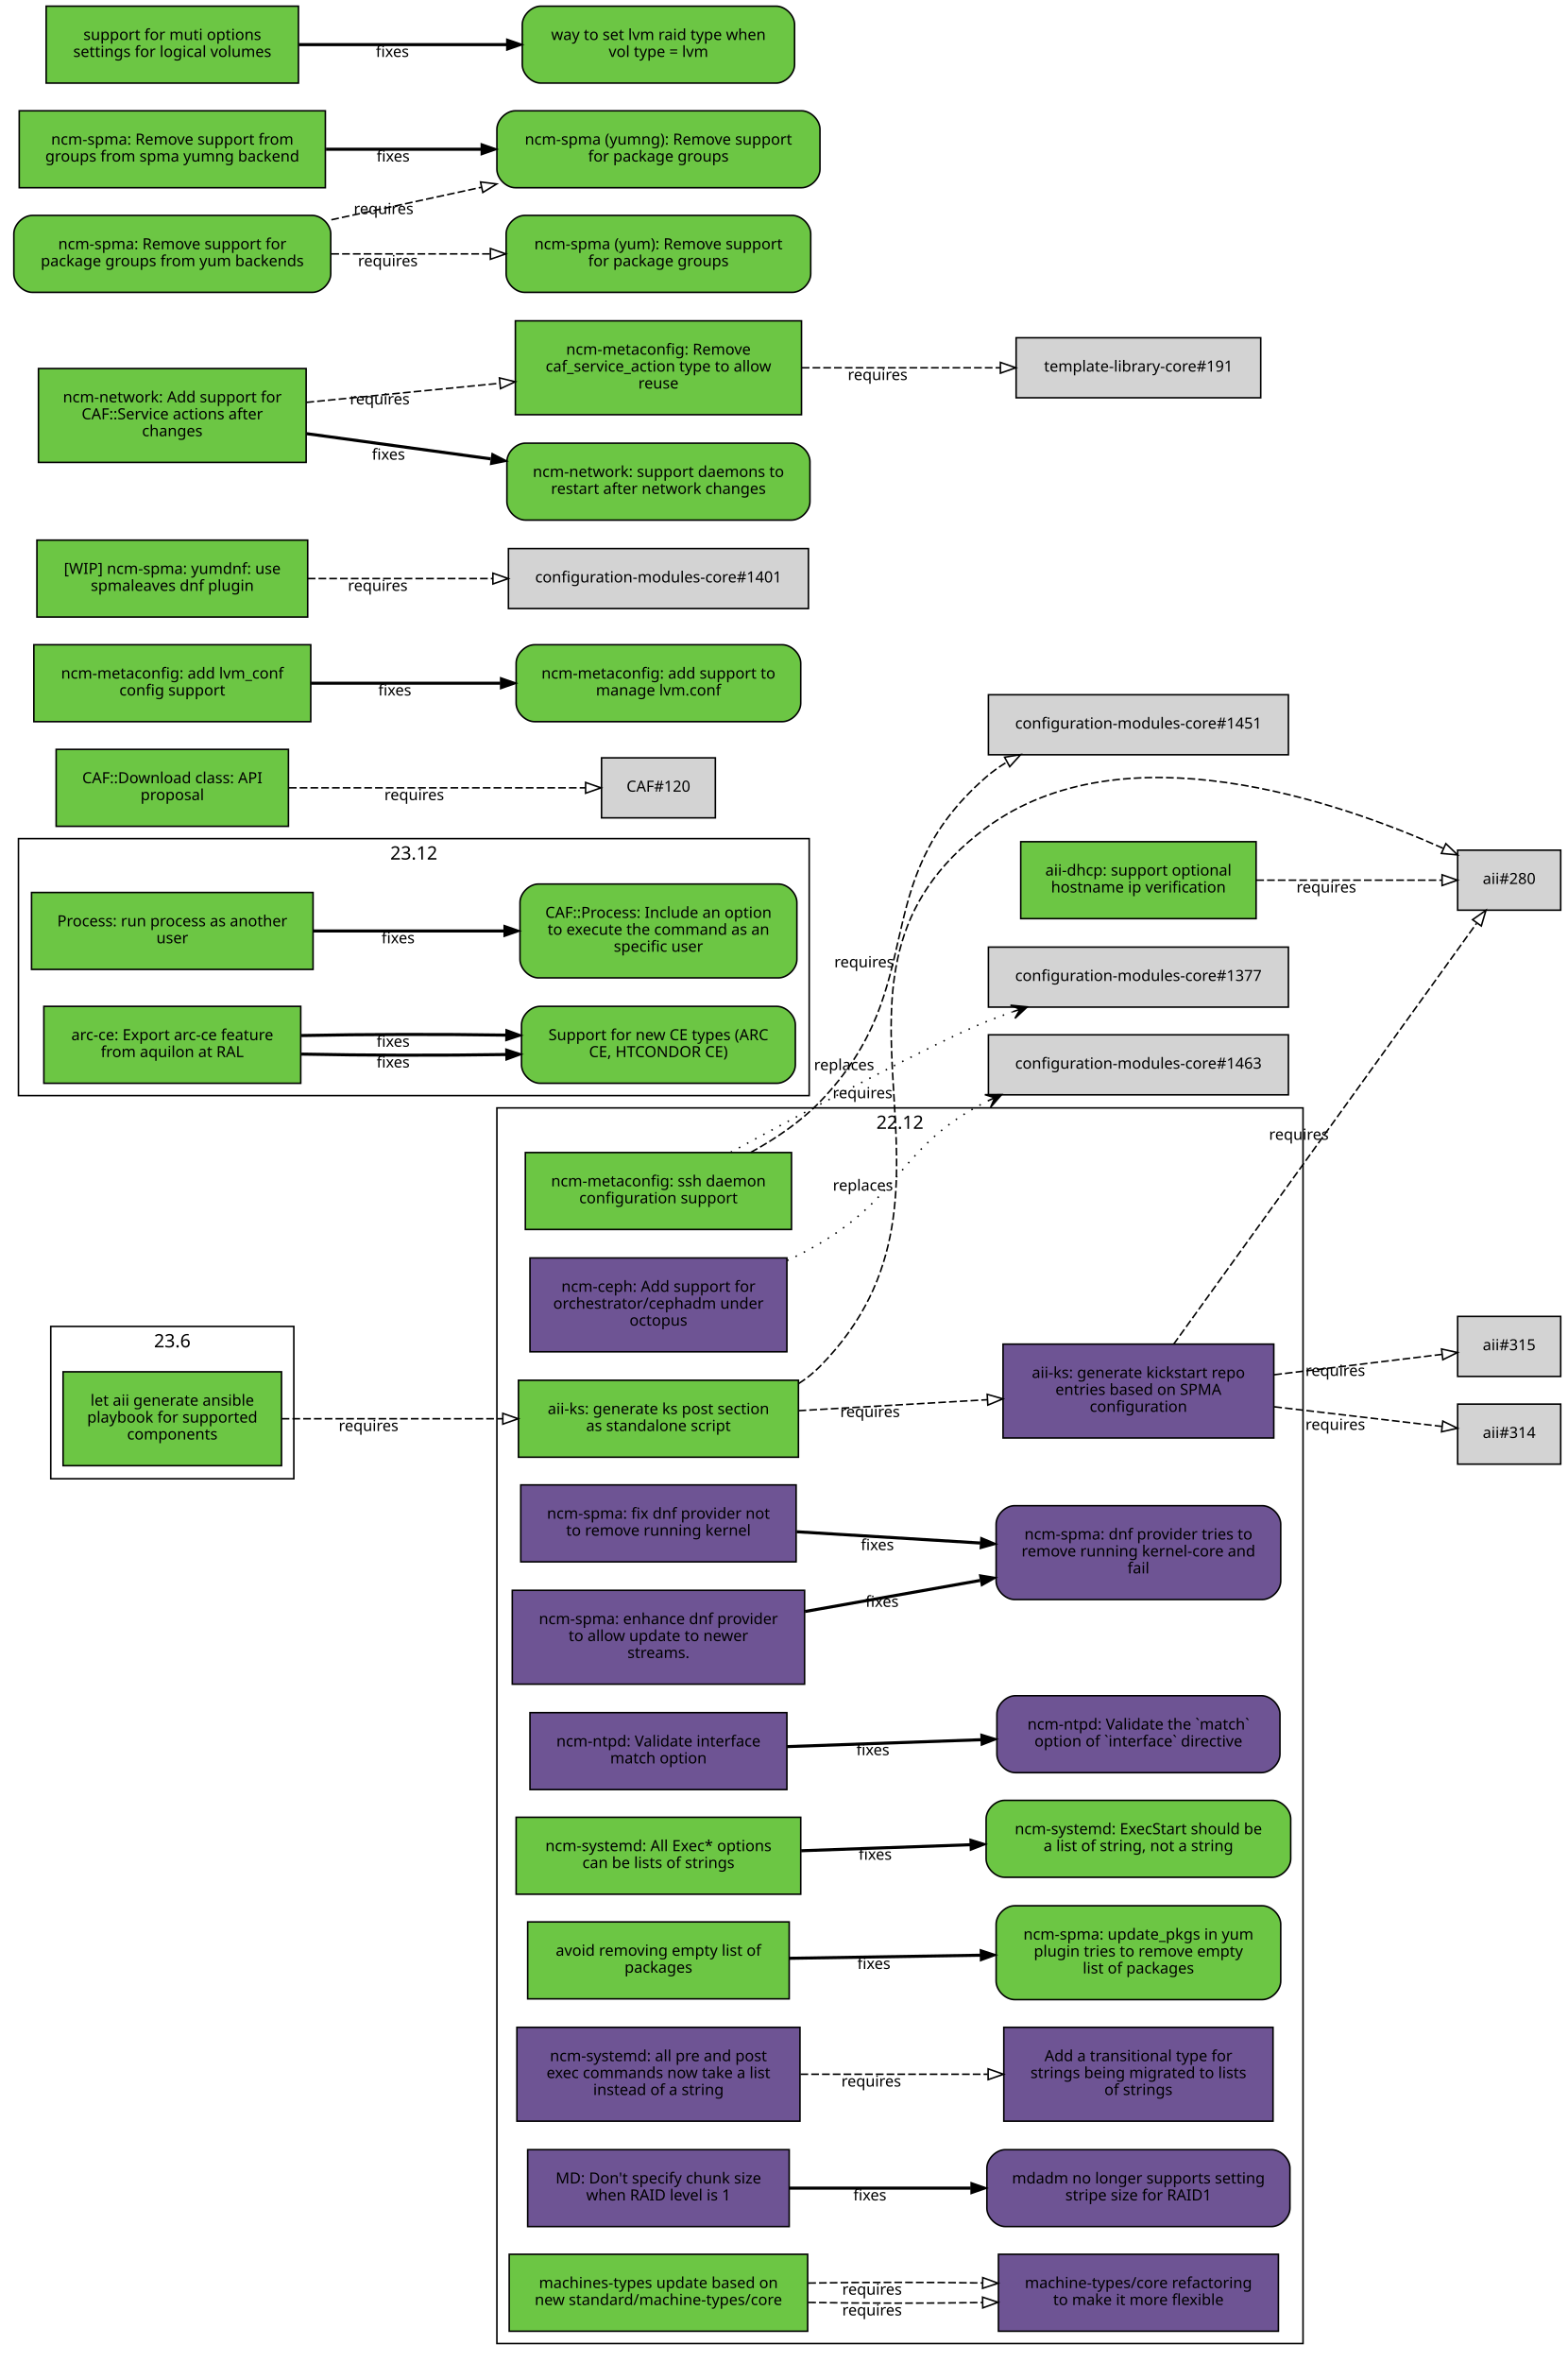
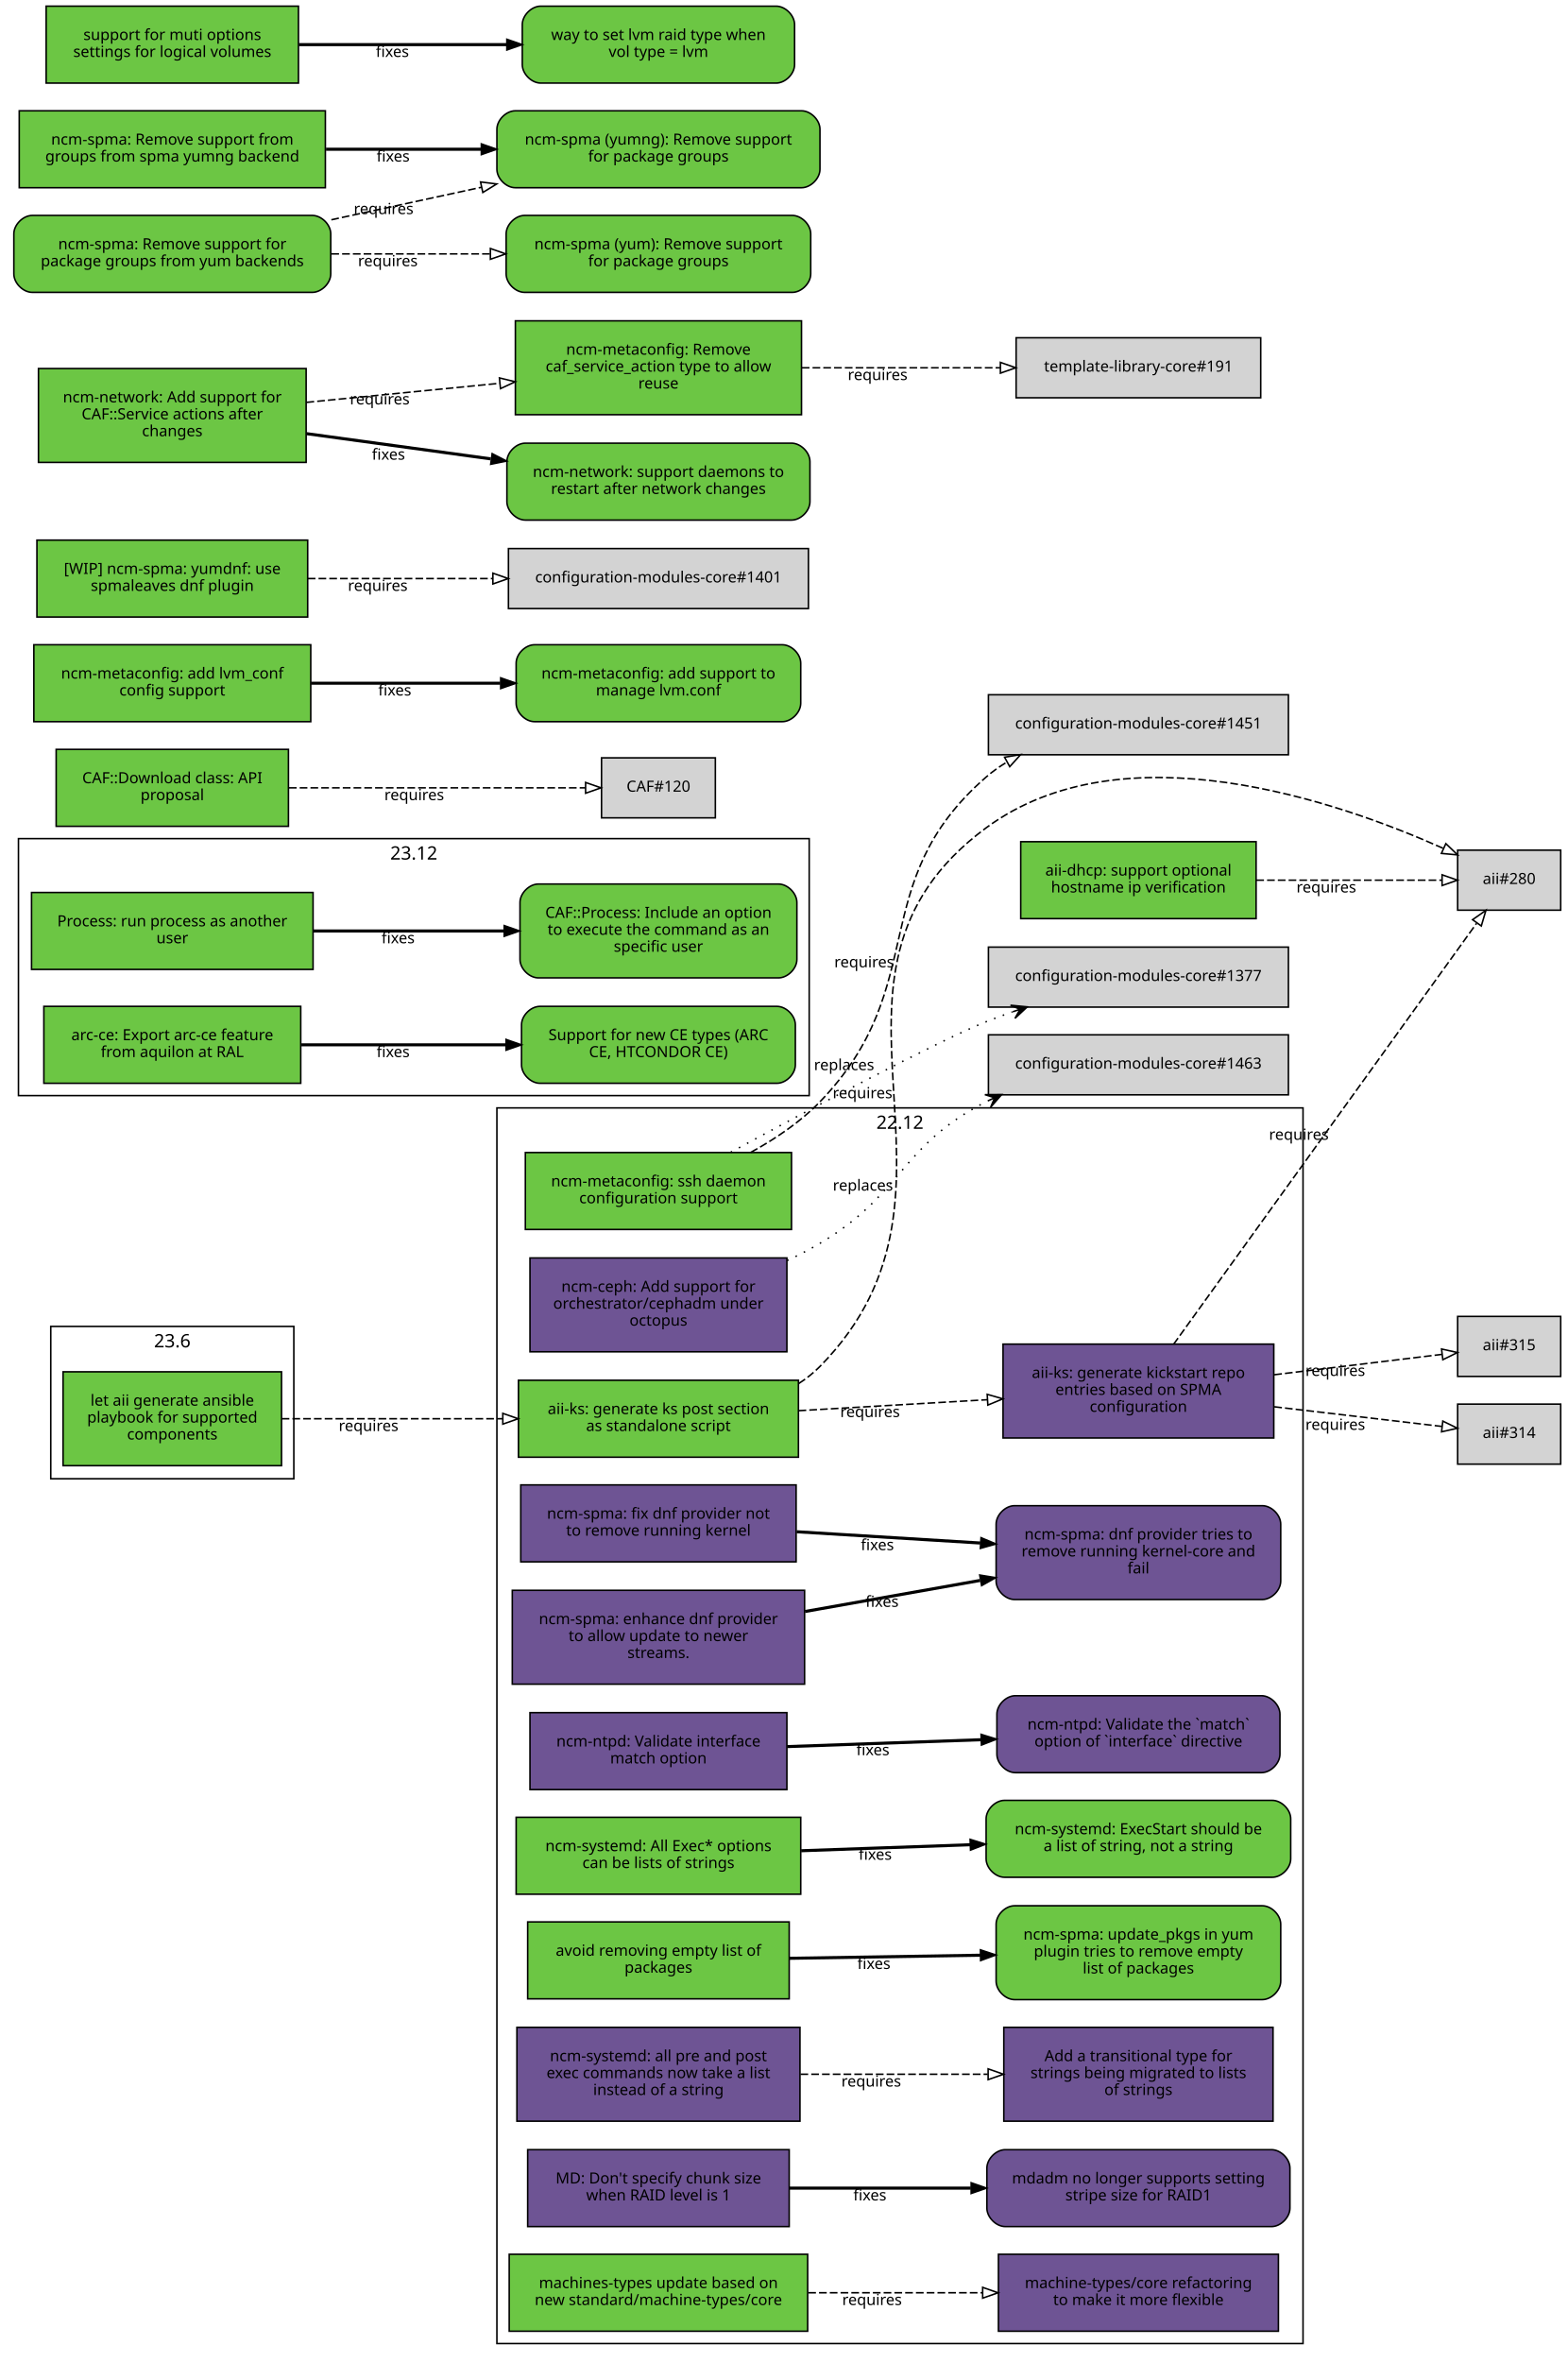
<svg xmlns="http://www.w3.org/2000/svg" xmlns:xlink="http://www.w3.org/1999/xlink" width="1019pt" height="1535pt" viewBox="0.00 0.00 1019.00 1535.00">
  <g id="graph0" class="graph" transform="scale(1 1) rotate(0) translate(4 1531)">
    <polygon fill="white" stroke="white" points="-4,5 -4,-1531 1016,-1531 1016,5 -4,5" />
    <g id="clust3" class="cluster">
      <polygon fill="none" stroke="black" points="8,-819 8,-986 522,-986 522,-819 8,-819" />
      <text text-anchor="middle" x="265" y="-972.4" font-family="Sans" font-size="12.00">23.12</text>
    </g>
    <g id="clust2" class="cluster">
      <polygon fill="none" stroke="black" points="319,-8 319,-811 843,-811 843,-8 319,-8" />
      <text text-anchor="middle" x="581" y="-797.4" font-family="Sans" font-size="12.00">22.12</text>
    </g>
    <g id="clust1" class="cluster">
      <polygon fill="none" stroke="black" points="29,-570 29,-669 187,-669 187,-570 29,-570" />
      <text text-anchor="middle" x="108" y="-655.4" font-family="Sans" font-size="12.00">23.6</text>
    </g>
    <g id="node1" class="node">
      <g id="a_node1">
        <a xlink:href="https://github.com/quattor/aii/pull/331" xlink:title="aii#331 (pull-request)" target="_parent">
          <polygon fill="#6cc644" stroke="black" points="179,-639.5 37,-639.5 37,-578.5 179,-578.5 179,-639.5" />
          <text text-anchor="middle" x="108" y="-617.5" font-family="Sans" font-size="10.00">let aii generate ansible</text>
          <text text-anchor="middle" x="108" y="-606.5" font-family="Sans" font-size="10.00">playbook for supported</text>
          <text text-anchor="middle" x="108" y="-595.5" font-family="Sans" font-size="10.00">components</text>
        </a>
      </g>
    </g>
    <g id="node2" class="node">
      <g id="a_node2">
        <a xlink:href="https://github.com/quattor/aii/pull/328" xlink:title="aii#328 (pull-request)" target="_parent">
          <polygon fill="#6cc644" stroke="black" points="515,-634 333,-634 333,-584 515,-584 515,-634" />
          <text text-anchor="middle" x="424" y="-612" font-family="Sans" font-size="10.00">aii-ks: generate ks post section</text>
          <text text-anchor="middle" x="424" y="-601" font-family="Sans" font-size="10.00">as standalone script</text>
        </a>
      </g>
    </g>
    <g id="edge1" class="edge">
      <path fill="none" stroke="black" stroke-dasharray="5,2" d="M179.077,-609C221.343,-609 275.883,-609 322.668,-609" />
      <polygon fill="none" stroke="black" points="322.834,-612.5 332.834,-609 322.834,-605.5 322.834,-612.5" />
      <text text-anchor="middle" x="235.574" y="-601" font-family="Sans" font-size="10.00">requires</text>
    </g>
    <g id="node3" class="node">
      <polygon fill="lightgrey" stroke="black" points="1010.5,-978.5 943.5,-978.5 943.5,-939.5 1010.5,-939.5 1010.5,-978.5" />
      <text text-anchor="middle" x="977" y="-956.5" font-family="Sans" font-size="10.00">aii#280</text>
    </g>
    <g id="edge2" class="edge">
      <path fill="none" stroke="black" stroke-dasharray="5,2" d="M515.225,-631.895C520.217,-635.121 524.871,-638.801 529,-643 643.149,-759.067 506.012,-896.337 637,-993 725.752,-1058.49 865.083,-1010.53 934.212,-979.651" />
      <polygon fill="none" stroke="black" points="935.842,-982.754 943.489,-975.42 932.938,-976.385 935.842,-982.754" />
      <text text-anchor="middle" x="556.685" y="-817.282" font-family="Sans" font-size="10.00">requires</text>
    </g>
    <g id="node4" class="node">
      <g id="a_node4">
        <a xlink:href="https://github.com/quattor/aii/pull/316" xlink:title="aii#316 (pull-request)" target="_parent">
          <polygon fill="#6e5494" stroke="black" points="824,-657.5 648,-657.5 648,-596.5 824,-596.5 824,-657.5" />
          <text text-anchor="middle" x="736" y="-635.5" font-family="Sans" font-size="10.00">aii-ks: generate kickstart repo</text>
          <text text-anchor="middle" x="736" y="-624.5" font-family="Sans" font-size="10.00">entries based on SPMA</text>
          <text text-anchor="middle" x="736" y="-613.5" font-family="Sans" font-size="10.00">configuration</text>
        </a>
      </g>
    </g>
    <g id="edge3" class="edge">
      <path fill="none" stroke="black" stroke-dasharray="5,2" d="M515.081,-614.231C553.563,-616.465 598.56,-619.078 637.792,-621.356" />
      <polygon fill="none" stroke="black" points="637.712,-624.857 647.899,-621.942 638.118,-617.869 637.712,-624.857" />
      <text text-anchor="middle" x="561.561" y="-610.091" font-family="Sans" font-size="10.00">requires</text>
    </g>
    <g id="edge4" class="edge">
      <path fill="none" stroke="black" stroke-dasharray="5,2" d="M758.843,-657.343C804.863,-721.27 911.21,-868.999 955.775,-930.905" />
      <polygon fill="none" stroke="black" points="953.205,-933.325 961.888,-939.396 958.886,-929.236 953.205,-933.325" />
      <text text-anchor="middle" x="840.298" y="-790.275" font-family="Sans" font-size="10.00">requires</text>
    </g>
    <g id="node5" class="node">
      <polygon fill="lightgrey" stroke="black" points="1010.5,-618.5 943.5,-618.5 943.5,-579.5 1010.5,-579.5 1010.5,-618.5" />
      <text text-anchor="middle" x="977" y="-596.5" font-family="Sans" font-size="10.00">aii#314</text>
    </g>
    <g id="edge5" class="edge">
      <path fill="none" stroke="black" stroke-dasharray="5,2" d="M824.299,-616.773C861.396,-612.426 902.967,-607.556 933.198,-604.015" />
      <polygon fill="none" stroke="black" points="933.867,-607.46 943.392,-602.82 933.052,-600.508 933.867,-607.46" />
      <text text-anchor="middle" x="863.962" y="-601.783" font-family="Sans" font-size="10.00">requires</text>
    </g>
    <g id="node6" class="node">
      <polygon fill="lightgrey" stroke="black" points="1010.5,-675.5 943.5,-675.5 943.5,-636.5 1010.5,-636.5 1010.5,-675.5" />
      <text text-anchor="middle" x="977" y="-653.5" font-family="Sans" font-size="10.00">aii#315</text>
    </g>
    <g id="edge6" class="edge">
      <path fill="none" stroke="black" stroke-dasharray="5,2" d="M824.299,-637.593C861.396,-642.094 902.967,-647.138 933.198,-650.806" />
      <polygon fill="none" stroke="black" points="933.043,-654.313 943.392,-652.043 933.886,-647.364 933.043,-654.313" />
      <text text-anchor="middle" x="863.962" y="-636.832" font-family="Sans" font-size="10.00">requires</text>
    </g>
    <g id="node7" class="node">
      <g id="a_node7">
        <a xlink:href="https://github.com/quattor/aii/pull/299" xlink:title="aii#299 (pull-request)" target="_parent">
          <polygon fill="#6cc644" stroke="black" points="812.5,-984 659.5,-984 659.5,-934 812.5,-934 812.5,-984" />
          <text text-anchor="middle" x="736" y="-962" font-family="Sans" font-size="10.00">aii-dhcp: support optional</text>
          <text text-anchor="middle" x="736" y="-951" font-family="Sans" font-size="10.00">hostname ip verification</text>
        </a>
      </g>
    </g>
    <g id="edge7" class="edge">
      <path fill="none" stroke="black" stroke-dasharray="5,2" d="M812.621,-959C852.356,-959 899.608,-959 933.049,-959" />
      <polygon fill="none" stroke="black" points="933.394,-962.5 943.394,-959 933.394,-955.5 933.394,-962.5" />
      <text text-anchor="middle" x="858.138" y="-951" font-family="Sans" font-size="10.00">requires</text>
    </g>
    <g id="node8" class="node">
      <g id="a_node8">
        <a xlink:href="https://github.com/quattor/CAF/pull/257" xlink:title="CAF#257 (pull-request)" target="_parent">
          <polygon fill="#6cc644" stroke="black" points="199.5,-951 16.5,-951 16.5,-901 199.5,-901 199.5,-951" />
          <text text-anchor="middle" x="108" y="-929" font-family="Sans" font-size="10.00">Process: run process as another</text>
          <text text-anchor="middle" x="108" y="-918" font-family="Sans" font-size="10.00">user</text>
        </a>
      </g>
    </g>
    <g id="node9" class="node">
      <g id="a_node9">
        <a xlink:href="https://github.com/quattor/CAF/issues/253" xlink:title="CAF#253 (issue)" target="_parent">
          <path fill="#6cc644" stroke="black" d="M502,-956.5C502,-956.5 346,-956.5 346,-956.5 340,-956.5 334,-950.5 334,-944.5 334,-944.5 334,-907.5 334,-907.5 334,-901.5 340,-895.5 346,-895.5 346,-895.5 502,-895.5 502,-895.5 508,-895.5 514,-901.5 514,-907.5 514,-907.5 514,-944.5 514,-944.5 514,-950.5 508,-956.5 502,-956.5" />
          <text text-anchor="middle" x="424" y="-934.5" font-family="Sans" font-size="10.00">CAF::Process: Include an option</text>
          <text text-anchor="middle" x="424" y="-923.5" font-family="Sans" font-size="10.00">to execute the command as an</text>
          <text text-anchor="middle" x="424" y="-912.5" font-family="Sans" font-size="10.00">specific user</text>
        </a>
      </g>
    </g>
    <g id="edge8" class="edge">
      <path fill="none" stroke="black" stroke-width="2" d="M199.822,-926C238.561,-926 283.88,-926 323.522,-926" />
      <polygon fill="black" stroke="black" points="323.737,-929.5 333.737,-926 323.737,-922.5 323.737,-929.5" />
      <text text-anchor="middle" x="254.782" y="-918" font-family="Sans" font-size="10.00">fixes</text>
    </g>
    <g id="node10" class="node">
      <g id="a_node10">
        <a xlink:href="https://github.com/quattor/CAF/pull/110" xlink:title="CAF#110 (pull-request)" target="_parent">
          <polygon fill="#6cc644" stroke="black" points="183.5,-1044 32.5,-1044 32.5,-994 183.5,-994 183.5,-1044" />
          <text text-anchor="middle" x="108" y="-1022" font-family="Sans" font-size="10.00">CAF::Download class: API</text>
          <text text-anchor="middle" x="108" y="-1011" font-family="Sans" font-size="10.00">proposal</text>
        </a>
      </g>
    </g>
    <g id="node11" class="node">
      <polygon fill="lightgrey" stroke="black" points="461,-1038.5 387,-1038.5 387,-999.5 461,-999.5 461,-1038.5" />
      <text text-anchor="middle" x="424" y="-1016.5" font-family="Sans" font-size="10.00">CAF#120</text>
    </g>
    <g id="edge9" class="edge">
      <path fill="none" stroke="black" stroke-dasharray="5,2" d="M183.812,-1019C243.718,-1019 325.856,-1019 376.623,-1019" />
      <polygon fill="none" stroke="black" points="376.651,-1022.5 386.651,-1019 376.651,-1015.5 376.651,-1022.5" />
      <text text-anchor="middle" x="265.255" y="-1011" font-family="Sans" font-size="10.00">requires</text>
    </g>
    <g id="node12" class="node">
      <g id="a_node12">
        <a xlink:href="https://github.com/quattor/configuration-modules-core/pull/1576" xlink:title="configuration-modules-core#1576 (pull-request)" target="_parent">
          <polygon fill="#6e5494" stroke="black" points="519,-497.5 329,-497.5 329,-436.5 519,-436.5 519,-497.5" />
          <text text-anchor="middle" x="424" y="-475.5" font-family="Sans" font-size="10.00">ncm-spma: enhance dnf provider</text>
          <text text-anchor="middle" x="424" y="-464.5" font-family="Sans" font-size="10.00">to allow update to newer</text>
          <text text-anchor="middle" x="424" y="-453.5" font-family="Sans" font-size="10.00">streams.</text>
        </a>
      </g>
    </g>
    <g id="node13" class="node">
      <g id="a_node13">
        <a xlink:href="https://github.com/quattor/configuration-modules-core/issues/1565" xlink:title="configuration-modules-core#1565 (issue)" target="_parent">
          <path fill="#6e5494" stroke="black" d="M816.5,-552.5C816.5,-552.5 655.5,-552.5 655.5,-552.5 649.5,-552.5 643.5,-546.5 643.5,-540.5 643.5,-540.5 643.5,-503.5 643.5,-503.5 643.5,-497.5 649.5,-491.5 655.5,-491.5 655.5,-491.5 816.5,-491.5 816.5,-491.5 822.5,-491.5 828.5,-497.5 828.5,-503.5 828.5,-503.5 828.5,-540.5 828.5,-540.5 828.5,-546.5 822.5,-552.5 816.5,-552.5" />
          <text text-anchor="middle" x="736" y="-530.5" font-family="Sans" font-size="10.00">ncm-spma: dnf provider tries to</text>
          <text text-anchor="middle" x="736" y="-519.5" font-family="Sans" font-size="10.00">remove running kernel-core and</text>
          <text text-anchor="middle" x="736" y="-508.5" font-family="Sans" font-size="10.00">fail</text>
        </a>
      </g>
    </g>
    <g id="edge10" class="edge">
      <path fill="none" stroke="black" stroke-width="2" d="M519.273,-483.726C555.257,-490.11 596.428,-497.415 633.091,-503.919" />
      <polygon fill="black" stroke="black" points="632.847,-507.431 643.304,-505.731 634.07,-500.538 632.847,-507.431" />
      <text text-anchor="middle" x="569.377" y="-486.744" font-family="Sans" font-size="10.00">fixes</text>
    </g>
    <g id="node14" class="node">
      <g id="a_node14">
        <a xlink:href="https://github.com/quattor/configuration-modules-core/pull/1572" xlink:title="configuration-modules-core#1572 (pull-request)" target="_parent">
          <polygon fill="#6e5494" stroke="black" points="513.5,-566 334.5,-566 334.5,-516 513.5,-516 513.5,-566" />
          <text text-anchor="middle" x="424" y="-544" font-family="Sans" font-size="10.00">ncm-spma: fix dnf provider not</text>
          <text text-anchor="middle" x="424" y="-533" font-family="Sans" font-size="10.00">to remove running kernel</text>
        </a>
      </g>
    </g>
    <g id="edge11" class="edge">
      <path fill="none" stroke="black" stroke-width="2" d="M513.834,-535.555C551.116,-533.27 594.685,-530.6 633.249,-528.236" />
      <polygon fill="black" stroke="black" points="633.692,-531.716 643.459,-527.611 633.264,-524.729 633.692,-531.716" />
      <text text-anchor="middle" x="566.316" y="-523.603" font-family="Sans" font-size="10.00">fixes</text>
    </g>
    <g id="node15" class="node">
      <g id="a_node15">
        <a xlink:href="https://github.com/quattor/configuration-modules-core/pull/1570" xlink:title="configuration-modules-core#1570 (pull-request)" target="_parent">
          <polygon fill="#6e5494" stroke="black" points="507.5,-418 340.5,-418 340.5,-368 507.5,-368 507.5,-418" />
          <text text-anchor="middle" x="424" y="-396" font-family="Sans" font-size="10.00">ncm-ntpd: Validate interface</text>
          <text text-anchor="middle" x="424" y="-385" font-family="Sans" font-size="10.00">match option</text>
        </a>
      </g>
    </g>
    <g id="node16" class="node">
      <g id="a_node16">
        <a xlink:href="https://github.com/quattor/configuration-modules-core/issues/1481" xlink:title="configuration-modules-core#1481 (issue)" target="_parent">
          <path fill="#6e5494" stroke="black" d="M816,-429C816,-429 656,-429 656,-429 650,-429 644,-423 644,-417 644,-417 644,-391 644,-391 644,-385 650,-379 656,-379 656,-379 816,-379 816,-379 822,-379 828,-385 828,-391 828,-391 828,-417 828,-417 828,-423 822,-429 816,-429" />
          <text text-anchor="middle" x="736" y="-407" font-family="Sans" font-size="10.00">ncm-ntpd: Validate the `match`</text>
          <text text-anchor="middle" x="736" y="-396" font-family="Sans" font-size="10.00">option of `interface` directive</text>
        </a>
      </g>
    </g>
    <g id="edge12" class="edge">
      <path fill="none" stroke="black" stroke-width="2" d="M507.667,-395.933C546.359,-397.306 592.802,-398.954 633.596,-400.402" />
      <polygon fill="black" stroke="black" points="633.72,-403.908 643.838,-400.765 633.968,-396.913 633.72,-403.908" />
      <text text-anchor="middle" x="563.403" y="-390.337" font-family="Sans" font-size="10.00">fixes</text>
    </g>
    <g id="node17" class="node">
      <g id="a_node17">
        <a xlink:href="https://github.com/quattor/configuration-modules-core/pull/1567" xlink:title="configuration-modules-core#1567 (pull-request)" target="_parent">
          <polygon fill="#6cc644" stroke="black" points="516.5,-350 331.5,-350 331.5,-300 516.5,-300 516.5,-350" />
          <text text-anchor="middle" x="424" y="-328" font-family="Sans" font-size="10.00">ncm-systemd: All Exec* options</text>
          <text text-anchor="middle" x="424" y="-317" font-family="Sans" font-size="10.00">can be lists of strings</text>
        </a>
      </g>
    </g>
    <g id="node18" class="node">
      <g id="a_node18">
        <a xlink:href="https://github.com/quattor/configuration-modules-core/issues/1262" xlink:title="configuration-modules-core#1262 (issue)" target="_parent">
          <path fill="#6cc644" stroke="black" d="M823,-361C823,-361 649,-361 649,-361 643,-361 637,-355 637,-349 637,-349 637,-323 637,-323 637,-317 643,-311 649,-311 649,-311 823,-311 823,-311 829,-311 835,-317 835,-323 835,-323 835,-349 835,-349 835,-355 829,-361 823,-361" />
          <text text-anchor="middle" x="736" y="-339" font-family="Sans" font-size="10.00">ncm-systemd: ExecStart should be</text>
          <text text-anchor="middle" x="736" y="-328" font-family="Sans" font-size="10.00">a list of string, not a string</text>
        </a>
      </g>
    </g>
    <g id="edge13" class="edge">
      <path fill="none" stroke="black" stroke-width="2" d="M516.752,-328.256C551.268,-329.48 590.834,-330.884 626.716,-332.158" />
      <polygon fill="black" stroke="black" points="626.614,-335.656 636.732,-332.513 626.862,-328.661 626.614,-335.656" />
      <text text-anchor="middle" x="564.921" y="-322.391" font-family="Sans" font-size="10.00">fixes</text>
    </g>
    <g id="node19" class="node">
      <g id="a_node19">
        <a xlink:href="https://github.com/quattor/configuration-modules-core/pull/1554" xlink:title="configuration-modules-core#1554 (pull-request)" target="_parent">
          <polygon fill="#6cc644" stroke="black" points="509,-282 339,-282 339,-232 509,-232 509,-282" />
          <text text-anchor="middle" x="424" y="-260" font-family="Sans" font-size="10.00">avoid removing empty list of</text>
          <text text-anchor="middle" x="424" y="-249" font-family="Sans" font-size="10.00">packages</text>
        </a>
      </g>
    </g>
    <g id="node20" class="node">
      <g id="a_node20">
        <a xlink:href="https://github.com/quattor/configuration-modules-core/issues/1553" xlink:title="configuration-modules-core#1553 (issue)" target="_parent">
          <path fill="#6cc644" stroke="black" d="M816.5,-292.5C816.5,-292.5 655.5,-292.5 655.5,-292.5 649.5,-292.5 643.5,-286.5 643.5,-280.5 643.5,-280.5 643.5,-243.5 643.5,-243.5 643.5,-237.5 649.5,-231.5 655.5,-231.5 655.5,-231.5 816.5,-231.5 816.5,-231.5 822.5,-231.5 828.5,-237.5 828.5,-243.5 828.5,-243.5 828.5,-280.5 828.5,-280.5 828.5,-286.5 822.5,-292.5 816.5,-292.5" />
          <text text-anchor="middle" x="736" y="-270.5" font-family="Sans" font-size="10.00">ncm-spma: update_pkgs in yum</text>
          <text text-anchor="middle" x="736" y="-259.5" font-family="Sans" font-size="10.00">plugin tries to remove empty</text>
          <text text-anchor="middle" x="736" y="-248.5" font-family="Sans" font-size="10.00">list of packages</text>
        </a>
      </g>
    </g>
    <g id="edge14" class="edge">
      <path fill="none" stroke="black" stroke-width="2" d="M509.299,-258.36C547.563,-258.977 593.142,-259.712 633.29,-260.36" />
      <polygon fill="black" stroke="black" points="633.317,-263.86 643.372,-260.522 633.43,-256.861 633.317,-263.86" />
      <text text-anchor="middle" x="564.057" y="-251.436" font-family="Sans" font-size="10.00">fixes</text>
    </g>
    <g id="node21" class="node">
      <g id="a_node21">
        <a xlink:href="https://github.com/quattor/configuration-modules-core/pull/1490" xlink:title="configuration-modules-core#1490 (pull-request)" target="_parent">
          <polygon fill="#6e5494" stroke="black" points="507.5,-713.5 340.5,-713.5 340.5,-652.5 507.5,-652.5 507.5,-713.5" />
          <text text-anchor="middle" x="424" y="-691.5" font-family="Sans" font-size="10.00">ncm-ceph: Add support for</text>
          <text text-anchor="middle" x="424" y="-680.5" font-family="Sans" font-size="10.00">orchestrator/cephadm under</text>
          <text text-anchor="middle" x="424" y="-669.5" font-family="Sans" font-size="10.00">octopus</text>
        </a>
      </g>
    </g>
    <g id="node22" class="node">
      <polygon fill="lightgrey" stroke="black" points="833.5,-858.5 638.5,-858.5 638.5,-819.5 833.5,-819.5 833.5,-858.5" />
      <text text-anchor="middle" x="736" y="-836.5" font-family="Sans" font-size="10.00">configuration-modules-core#1463</text>
    </g>
    <g id="edge15" class="edge">
      <path fill="none" stroke="black" stroke-dasharray="1,5" d="M507.698,-711.802C515.059,-715.258 522.266,-718.996 529,-723 583.2,-755.222 580.865,-786.282 637,-815 637.307,-815.157 637.615,-815.313 637.924,-815.468" />
      <polygon fill="black" stroke="black" points="647.149,-819.693 636.183,-819.62 642.603,-817.611 638.057,-815.529 638.057,-815.529 638.057,-815.529 642.603,-817.611 639.931,-811.438 647.149,-819.693 647.149,-819.693" />
      <text text-anchor="middle" x="556.93" y="-757.251" font-family="Sans" font-size="10.00">replaces</text>
    </g>
    <g id="node23" class="node">
      <g id="a_node23">
        <a xlink:href="https://github.com/quattor/configuration-modules-core/pull/1464" xlink:title="configuration-modules-core#1464 (pull-request)" target="_parent">
          <polygon fill="#6e5494" stroke="black" points="516,-213.5 332,-213.5 332,-152.5 516,-152.5 516,-213.5" />
          <text text-anchor="middle" x="424" y="-191.5" font-family="Sans" font-size="10.00">ncm-systemd: all pre and post</text>
          <text text-anchor="middle" x="424" y="-180.5" font-family="Sans" font-size="10.00">exec commands now take a list</text>
          <text text-anchor="middle" x="424" y="-169.5" font-family="Sans" font-size="10.00">instead of a string</text>
        </a>
      </g>
    </g>
    <g id="node24" class="node">
      <g id="a_node24">
        <a xlink:href="https://github.com/quattor/template-library-core/pull/212" xlink:title="template-library-core#212 (pull-request)" target="_parent">
          <polygon fill="#6e5494" stroke="black" points="823.5,-213.5 648.5,-213.5 648.5,-152.5 823.5,-152.5 823.5,-213.5" />
          <text text-anchor="middle" x="736" y="-191.5" font-family="Sans" font-size="10.00">Add a transitional type for</text>
          <text text-anchor="middle" x="736" y="-180.5" font-family="Sans" font-size="10.00">strings being migrated to lists</text>
          <text text-anchor="middle" x="736" y="-169.5" font-family="Sans" font-size="10.00">of strings</text>
        </a>
      </g>
    </g>
    <g id="edge16" class="edge">
      <path fill="none" stroke="black" stroke-dasharray="5,2" d="M516.334,-183C554.615,-183 599.168,-183 638.032,-183" />
      <polygon fill="none" stroke="black" points="638.306,-186.5 648.306,-183 638.306,-179.5 638.306,-186.5" />
      <text text-anchor="middle" x="562.323" y="-175" font-family="Sans" font-size="10.00">requires</text>
    </g>
    <g id="node25" class="node">
      <g id="a_node25">
        <a xlink:href="https://github.com/quattor/configuration-modules-core/pull/1452" xlink:title="configuration-modules-core#1452 (pull-request)" target="_parent">
          <polygon fill="#6cc644" stroke="black" points="510.5,-782 337.5,-782 337.5,-732 510.5,-732 510.5,-782" />
          <text text-anchor="middle" x="424" y="-760" font-family="Sans" font-size="10.00">ncm-metaconfig: ssh daemon</text>
          <text text-anchor="middle" x="424" y="-749" font-family="Sans" font-size="10.00">configuration support</text>
        </a>
      </g>
    </g>
    <g id="node26" class="node">
      <polygon fill="lightgrey" stroke="black" points="833.5,-915.5 638.5,-915.5 638.5,-876.5 833.5,-876.5 833.5,-915.5" />
      <text text-anchor="middle" x="736" y="-893.5" font-family="Sans" font-size="10.00">configuration-modules-core#1377</text>
    </g>
    <g id="edge17" class="edge">
      <path fill="none" stroke="black" stroke-dasharray="1,5" d="M471.014,-782.19C523.006,-810.416 604.599,-853.939 637,-867 642.482,-869.21 648.197,-871.336 653.991,-873.362" />
      <polygon fill="black" stroke="black" points="663.79,-876.675 652.875,-877.735 659.053,-875.073 654.317,-873.472 654.317,-873.472 654.317,-873.472 659.053,-875.073 655.758,-869.209 663.79,-876.675 663.79,-876.675" />
      <text text-anchor="middle" x="544.688" y="-835.525" font-family="Sans" font-size="10.00">replaces</text>
    </g>
    <g id="node27" class="node">
      <polygon fill="lightgrey" stroke="black" points="833.5,-1079.5 638.5,-1079.5 638.5,-1040.5 833.5,-1040.5 833.5,-1079.5" />
      <text text-anchor="middle" x="736" y="-1057.5" font-family="Sans" font-size="10.00">configuration-modules-core#1451</text>
    </g>
    <g id="edge18" class="edge">
      <path fill="none" stroke="black" stroke-dasharray="5,2" d="M483.989,-782.089C499.946,-790.84 516.295,-801.834 529,-815 602.153,-890.808 557.51,-956.866 637,-1026 641.161,-1029.62 645.73,-1032.86 650.548,-1035.76" />
      <polygon fill="none" stroke="black" points="649.002,-1038.9 659.457,-1040.62 652.354,-1032.76 649.002,-1038.9" />
      <text text-anchor="middle" x="557.728" y="-902.382" font-family="Sans" font-size="10.00">requires</text>
    </g>
    <g id="node28" class="node">
      <g id="a_node28">
        <a xlink:href="https://github.com/quattor/configuration-modules-core/pull/1573" xlink:title="configuration-modules-core#1573 (pull-request)" target="_parent">
          <polygon fill="#6cc644" stroke="black" points="198,-1112 18,-1112 18,-1062 198,-1062 198,-1112" />
          <text text-anchor="middle" x="108" y="-1090" font-family="Sans" font-size="10.00">ncm-metaconfig: add lvm_conf</text>
          <text text-anchor="middle" x="108" y="-1079" font-family="Sans" font-size="10.00">config support</text>
        </a>
      </g>
    </g>
    <g id="node29" class="node">
      <g id="a_node29">
        <a xlink:href="https://github.com/quattor/configuration-modules-core/issues/1566" xlink:title="configuration-modules-core#1566 (issue)" target="_parent">
          <path fill="#6cc644" stroke="black" d="M504.5,-1112C504.5,-1112 343.5,-1112 343.5,-1112 337.5,-1112 331.5,-1106 331.5,-1100 331.5,-1100 331.5,-1074 331.5,-1074 331.5,-1068 337.5,-1062 343.5,-1062 343.5,-1062 504.5,-1062 504.5,-1062 510.5,-1062 516.5,-1068 516.5,-1074 516.5,-1074 516.5,-1100 516.5,-1100 516.5,-1106 510.5,-1112 504.5,-1112" />
          <text text-anchor="middle" x="424" y="-1090" font-family="Sans" font-size="10.00">ncm-metaconfig: add support to</text>
          <text text-anchor="middle" x="424" y="-1079" font-family="Sans" font-size="10.00">manage lvm.conf</text>
        </a>
      </g>
    </g>
    <g id="edge19" class="edge">
      <path fill="none" stroke="black" stroke-width="2" d="M198.14,-1087C236.502,-1087 281.559,-1087 321.225,-1087" />
      <polygon fill="black" stroke="black" points="321.453,-1090.5 331.453,-1087 321.453,-1083.5 321.453,-1090.5" />
      <text text-anchor="middle" x="252.615" y="-1079" font-family="Sans" font-size="10.00">fixes</text>
    </g>
    <g id="node30" class="node">
      <g id="a_node30">
        <a xlink:href="https://github.com/quattor/configuration-modules-core/pull/1507" xlink:title="configuration-modules-core#1507 (pull-request)" target="_parent">
          <polygon fill="#6cc644" stroke="black" points="196,-1180 20,-1180 20,-1130 196,-1130 196,-1180" />
          <text text-anchor="middle" x="108" y="-1158" font-family="Sans" font-size="10.00">[WIP] ncm-spma: yumdnf: use</text>
          <text text-anchor="middle" x="108" y="-1147" font-family="Sans" font-size="10.00">spmaleaves dnf plugin</text>
        </a>
      </g>
    </g>
    <g id="node31" class="node">
      <polygon fill="lightgrey" stroke="black" points="521.5,-1174.5 326.5,-1174.5 326.5,-1135.5 521.5,-1135.5 521.5,-1174.5" />
      <text text-anchor="middle" x="424" y="-1152.5" font-family="Sans" font-size="10.00">configuration-modules-core#1401</text>
    </g>
    <g id="edge20" class="edge">
      <path fill="none" stroke="black" stroke-dasharray="5,2" d="M196.05,-1155C233.203,-1155 276.927,-1155 316.027,-1155" />
      <polygon fill="none" stroke="black" points="316.391,-1158.5 326.391,-1155 316.391,-1151.5 316.391,-1158.5" />
      <text text-anchor="middle" x="241.549" y="-1147" font-family="Sans" font-size="10.00">requires</text>
    </g>
    <g id="node32" class="node">
      <g id="a_node32">
        <a xlink:href="https://github.com/quattor/configuration-modules-core/pull/1336" xlink:title="configuration-modules-core#1336 (pull-request)" target="_parent">
          <polygon fill="#6cc644" stroke="black" points="195,-1291.5 21,-1291.5 21,-1230.5 195,-1230.5 195,-1291.5" />
          <text text-anchor="middle" x="108" y="-1269.5" font-family="Sans" font-size="10.00">ncm-network: Add support for</text>
          <text text-anchor="middle" x="108" y="-1258.5" font-family="Sans" font-size="10.00">CAF::Service actions after</text>
          <text text-anchor="middle" x="108" y="-1247.5" font-family="Sans" font-size="10.00">changes</text>
        </a>
      </g>
    </g>
    <g id="node33" class="node">
      <g id="a_node33">
        <a xlink:href="https://github.com/quattor/configuration-modules-core/pull/1335" xlink:title="configuration-modules-core#1335 (pull-request)" target="_parent">
          <polygon fill="#6cc644" stroke="black" points="517,-1322.5 331,-1322.5 331,-1261.5 517,-1261.5 517,-1322.5" />
          <text text-anchor="middle" x="424" y="-1300.5" font-family="Sans" font-size="10.00">ncm-metaconfig: Remove</text>
          <text text-anchor="middle" x="424" y="-1289.5" font-family="Sans" font-size="10.00">caf_service_action type to allow</text>
          <text text-anchor="middle" x="424" y="-1278.5" font-family="Sans" font-size="10.00">reuse</text>
        </a>
      </g>
    </g>
    <g id="edge21" class="edge">
      <path fill="none" stroke="black" stroke-dasharray="5,2" d="M195.217,-1269.51C234.047,-1273.35 280.184,-1277.9 320.746,-1281.9" />
      <polygon fill="none" stroke="black" points="320.636,-1285.41 330.931,-1282.91 321.323,-1278.44 320.636,-1285.41" />
      <text text-anchor="middle" x="242.868" y="-1268.19" font-family="Sans" font-size="10.00">requires</text>
    </g>
    <g id="node34" class="node">
      <g id="a_node34">
        <a xlink:href="https://github.com/quattor/configuration-modules-core/issues/1071" xlink:title="configuration-modules-core#1071 (issue)" target="_parent">
          <path fill="#6cc644" stroke="black" d="M510.5,-1243C510.5,-1243 337.5,-1243 337.5,-1243 331.5,-1243 325.5,-1237 325.5,-1231 325.5,-1231 325.5,-1205 325.5,-1205 325.5,-1199 331.5,-1193 337.5,-1193 337.5,-1193 510.5,-1193 510.5,-1193 516.5,-1193 522.5,-1199 522.5,-1205 522.5,-1205 522.5,-1231 522.5,-1231 522.5,-1237 516.5,-1243 510.5,-1243" />
          <text text-anchor="middle" x="424" y="-1221" font-family="Sans" font-size="10.00">ncm-network: support daemons to</text>
          <text text-anchor="middle" x="424" y="-1210" font-family="Sans" font-size="10.00">restart after network changes</text>
        </a>
      </g>
    </g>
    <g id="edge22" class="edge">
      <path fill="none" stroke="black" stroke-width="2" d="M195.217,-1249.19C232.216,-1244.13 275.848,-1238.15 314.972,-1232.79" />
      <polygon fill="black" stroke="black" points="315.912,-1236.2 325.344,-1231.37 314.962,-1229.26 315.912,-1236.2" />
      <text text-anchor="middle" x="248.527" y="-1232.25" font-family="Sans" font-size="10.00">fixes</text>
    </g>
    <g id="node35" class="node">
      <polygon fill="lightgrey" stroke="black" points="815.5,-1311.5 656.5,-1311.5 656.5,-1272.5 815.5,-1272.5 815.5,-1311.5" />
      <text text-anchor="middle" x="736" y="-1289.5" font-family="Sans" font-size="10.00">template-library-core#191</text>
    </g>
    <g id="edge23" class="edge">
      <path fill="none" stroke="black" stroke-dasharray="5,2" d="M517.171,-1292C557.975,-1292 605.772,-1292 646.18,-1292" />
      <polygon fill="none" stroke="black" points="646.285,-1295.5 656.285,-1292 646.285,-1288.5 646.285,-1295.5" />
      <text text-anchor="middle" x="566.484" y="-1284" font-family="Sans" font-size="10.00">requires</text>
    </g>
    <g id="node36" class="node">
      <g id="a_node36">
        <a xlink:href="https://github.com/quattor/configuration-modules-core/pull/1148" xlink:title="configuration-modules-core#1148 (pull-request)" target="_parent">
          <polygon fill="#6cc644" stroke="black" points="207.5,-1459 8.5,-1459 8.5,-1409 207.5,-1409 207.5,-1459" />
          <text text-anchor="middle" x="108" y="-1437" font-family="Sans" font-size="10.00">ncm-spma: Remove support from</text>
          <text text-anchor="middle" x="108" y="-1426" font-family="Sans" font-size="10.00">groups from spma yumng backend</text>
        </a>
      </g>
    </g>
    <g id="node37" class="node">
      <g id="a_node37">
        <a xlink:href="https://github.com/quattor/configuration-modules-core/issues/952" xlink:title="configuration-modules-core#952 (issue)" target="_parent">
          <path fill="#6cc644" stroke="black" d="M517,-1459C517,-1459 331,-1459 331,-1459 325,-1459 319,-1453 319,-1447 319,-1447 319,-1421 319,-1421 319,-1415 325,-1409 331,-1409 331,-1409 517,-1409 517,-1409 523,-1409 529,-1415 529,-1421 529,-1421 529,-1447 529,-1447 529,-1453 523,-1459 517,-1459" />
          <text text-anchor="middle" x="424" y="-1437" font-family="Sans" font-size="10.00">ncm-spma (yumng): Remove support</text>
          <text text-anchor="middle" x="424" y="-1426" font-family="Sans" font-size="10.00">for package groups</text>
        </a>
      </g>
    </g>
    <g id="edge24" class="edge">
      <path fill="none" stroke="black" stroke-width="2" d="M207.921,-1434C239.933,-1434 275.695,-1434 308.726,-1434" />
      <polygon fill="black" stroke="black" points="308.883,-1437.5 318.883,-1434 308.882,-1430.5 308.883,-1437.5" />
      <text text-anchor="middle" x="251.546" y="-1426" font-family="Sans" font-size="10.00">fixes</text>
    </g>
    <g id="node38" class="node">
      <g id="a_node38">
        <a xlink:href="https://github.com/quattor/configuration-modules-core/issues/950" xlink:title="configuration-modules-core#950 (issue)" target="_parent">
          <path fill="#6cc644" stroke="black" d="M199,-1391C199,-1391 17,-1391 17,-1391 11,-1391 5,-1385 5,-1379 5,-1379 5,-1353 5,-1353 5,-1347 11,-1341 17,-1341 17,-1341 199,-1341 199,-1341 205,-1341 211,-1347 211,-1353 211,-1353 211,-1379 211,-1379 211,-1385 205,-1391 199,-1391" />
          <text text-anchor="middle" x="108" y="-1369" font-family="Sans" font-size="10.00">ncm-spma: Remove support for</text>
          <text text-anchor="middle" x="108" y="-1358" font-family="Sans" font-size="10.00">package groups from yum backends</text>
        </a>
      </g>
    </g>
    <g id="node39" class="node">
      <g id="a_node39">
        <a xlink:href="https://github.com/quattor/configuration-modules-core/issues/951" xlink:title="configuration-modules-core#951 (issue)" target="_parent">
          <path fill="#6cc644" stroke="black" d="M511,-1391C511,-1391 337,-1391 337,-1391 331,-1391 325,-1385 325,-1379 325,-1379 325,-1353 325,-1353 325,-1347 331,-1341 337,-1341 337,-1341 511,-1341 511,-1341 517,-1341 523,-1347 523,-1353 523,-1353 523,-1379 523,-1379 523,-1385 517,-1391 511,-1391" />
          <text text-anchor="middle" x="424" y="-1369" font-family="Sans" font-size="10.00">ncm-spma (yum): Remove support</text>
          <text text-anchor="middle" x="424" y="-1358" font-family="Sans" font-size="10.00">for package groups</text>
        </a>
      </g>
    </g>
    <g id="edge25" class="edge">
      <path fill="none" stroke="black" stroke-dasharray="5,2" d="M211.381,-1366C244.386,-1366 281.071,-1366 314.502,-1366" />
      <polygon fill="none" stroke="black" points="314.765,-1369.5 324.765,-1366 314.765,-1362.5 314.765,-1369.5" />
      <text text-anchor="middle" x="248.107" y="-1358" font-family="Sans" font-size="10.00">requires</text>
    </g>
    <g id="edge26" class="edge">
      <path fill="none" stroke="black" stroke-dasharray="5,2" d="M211.381,-1388.17C242.602,-1394.93 277.116,-1402.41 309.053,-1409.32" />
      <polygon fill="none" stroke="black" points="308.361,-1412.75 318.876,-1411.45 309.843,-1405.91 308.361,-1412.75" />
      <text text-anchor="middle" x="245.372" y="-1391.86" font-family="Sans" font-size="10.00">requires</text>
    </g>
    <g id="node40" class="node">
      <g id="a_node40">
        <a xlink:href="https://github.com/quattor/ncm-lib-blockdevices/pull/97" xlink:title="ncm-lib-blockdevices#97 (pull-request)" target="_parent">
          <polygon fill="#6e5494" stroke="black" points="509,-134 339,-134 339,-84 509,-84 509,-134" />
          <text text-anchor="middle" x="424" y="-112" font-family="Sans" font-size="10.00">MD: Don't specify chunk size</text>
          <text text-anchor="middle" x="424" y="-101" font-family="Sans" font-size="10.00">when RAID level is 1</text>
        </a>
      </g>
    </g>
    <g id="node41" class="node">
      <g id="a_node41">
        <a xlink:href="https://github.com/quattor/ncm-lib-blockdevices/issues/96" xlink:title="ncm-lib-blockdevices#96 (issue)" target="_parent">
          <path fill="#6e5494" stroke="black" d="M822.5,-134C822.5,-134 649.5,-134 649.5,-134 643.5,-134 637.5,-128 637.5,-122 637.5,-122 637.5,-96 637.5,-96 637.5,-90 643.5,-84 649.5,-84 649.5,-84 822.5,-84 822.5,-84 828.5,-84 834.5,-90 834.5,-96 834.5,-96 834.5,-122 834.5,-122 834.5,-128 828.5,-134 822.5,-134" />
          <text text-anchor="middle" x="736" y="-112" font-family="Sans" font-size="10.00">mdadm no longer supports setting</text>
          <text text-anchor="middle" x="736" y="-101" font-family="Sans" font-size="10.00">stripe size for RAID1</text>
        </a>
      </g>
    </g>
    <g id="edge27" class="edge">
      <path fill="none" stroke="black" stroke-width="2" d="M509.299,-109C545.59,-109 588.462,-109 627.039,-109" />
      <polygon fill="black" stroke="black" points="627.27,-112.5 637.27,-109 627.27,-105.5 627.27,-112.5" />
      <text text-anchor="middle" x="561.436" y="-101" font-family="Sans" font-size="10.00">fixes</text>
    </g>
    <g id="node42" class="node">
      <g id="a_node42">
        <a xlink:href="https://github.com/quattor/template-library-grid/pull/241" xlink:title="template-library-grid#241 (pull-request)" target="_parent">
          <polygon fill="#6cc644" stroke="black" points="521,-66 327,-66 327,-16 521,-16 521,-66" />
          <text text-anchor="middle" x="424" y="-44" font-family="Sans" font-size="10.00">machines-types update based on</text>
          <text text-anchor="middle" x="424" y="-33" font-family="Sans" font-size="10.00">new standard/machine-types/core</text>
        </a>
      </g>
    </g>
    <g id="node43" class="node">
      <g id="a_node43">
        <a xlink:href="https://github.com/quattor/template-library-standard/pull/140" xlink:title="template-library-standard#140 (pull-request)" target="_parent">
          <polygon fill="#6e5494" stroke="black" points="827,-66 645,-66 645,-16 827,-16 827,-66" />
          <text text-anchor="middle" x="736" y="-44" font-family="Sans" font-size="10.00">machine-types/core refactoring</text>
          <text text-anchor="middle" x="736" y="-33" font-family="Sans" font-size="10.00">to make it more flexible</text>
        </a>
      </g>
    </g>
    <g id="edge28" class="edge">
-       <path fill="none" stroke="black" stroke-dasharray="5,2" d="M521.387,-34.699C557.372,-34.122 598.301,-34.101 634.636,-34.637" />
-       <polygon fill="none" stroke="black" points="634.698,-38.139 644.754,-34.803 634.813,-31.14 634.698,-38.139" />
-       <text text-anchor="middle" x="562.849" y="-26.251" font-family="Sans" font-size="10.00">requires</text>
-     </g>
-     <g id="edge30" class="edge">
-       <path fill="none" stroke="black" stroke-dasharray="5,2" d="M521.387,-47.301C557.372,-47.878 598.301,-47.899 634.636,-47.363" />
-       <polygon fill="none" stroke="black" points="634.813,-50.86 644.754,-47.197 634.698,-43.861 634.813,-50.86" />
-       <text text-anchor="middle" x="562.849" y="-39.749" font-family="Sans" font-size="10.00">requires</text>
+       <path fill="none" stroke="black" stroke-dasharray="5,2" d="M521.387,-41C557.372,-41 598.301,-41 634.636,-41" />
+       <polygon fill="none" stroke="black" points="634.754,-44.5 644.754,-41 634.754,-37.5 634.754,-44.5" />
+       <text text-anchor="middle" x="562.849" y="-33" font-family="Sans" font-size="10.00">requires</text>
    </g>
    <g id="node44" class="node">
      <g id="a_node44">
        <a xlink:href="https://github.com/quattor/template-library-grid/pull/232" xlink:title="template-library-grid#232 (pull-request)" target="_parent">
          <polygon fill="#6cc644" stroke="black" points="191.5,-877 24.5,-877 24.5,-827 191.5,-827 191.5,-877" />
          <text text-anchor="middle" x="108" y="-855" font-family="Sans" font-size="10.00">arc-ce: Export arc-ce feature</text>
          <text text-anchor="middle" x="108" y="-844" font-family="Sans" font-size="10.00">from aquilon at RAL</text>
        </a>
      </g>
    </g>
    <g id="node45" class="node">
      <g id="a_node45">
        <a xlink:href="https://github.com/quattor/template-library-grid/issues/221" xlink:title="template-library-grid#221 (issue)" target="_parent">
          <path fill="#6cc644" stroke="black" d="M501,-877C501,-877 347,-877 347,-877 341,-877 335,-871 335,-865 335,-865 335,-839 335,-839 335,-833 341,-827 347,-827 347,-827 501,-827 501,-827 507,-827 513,-833 513,-839 513,-839 513,-865 513,-865 513,-871 507,-877 501,-877" />
          <text text-anchor="middle" x="424" y="-855" font-family="Sans" font-size="10.00">Support for new CE types (ARC</text>
          <text text-anchor="middle" x="424" y="-844" font-family="Sans" font-size="10.00">CE, HTCONDOR CE)</text>
        </a>
      </g>
    </g>
    <g id="edge29" class="edge">
-       <path fill="none" stroke="black" stroke-width="2" d="M191.911,-845.968C232.702,-845.115 282.151,-845.022 324.823,-845.69" />
-       <polygon fill="black" stroke="black" points="324.888,-849.192 334.947,-845.865 325.01,-842.193 324.888,-849.192" />
-       <text text-anchor="middle" x="251.543" y="-837.251" font-family="Sans" font-size="10.00">fixes</text>
-     </g>
-     <g id="edge31" class="edge">
-       <path fill="none" stroke="black" stroke-width="2" d="M191.911,-858.032C232.702,-858.885 282.151,-858.978 324.823,-858.31" />
-       <polygon fill="black" stroke="black" points="325.01,-861.807 334.947,-858.135 324.888,-854.808 325.01,-861.807" />
-       <text text-anchor="middle" x="251.543" y="-850.749" font-family="Sans" font-size="10.00">fixes</text>
+       <path fill="none" stroke="black" stroke-width="2" d="M191.911,-852C232.702,-852 282.151,-852 324.823,-852" />
+       <polygon fill="black" stroke="black" points="324.947,-855.5 334.947,-852 324.947,-848.5 324.947,-855.5" />
+       <text text-anchor="middle" x="251.543" y="-844" font-family="Sans" font-size="10.00">fixes</text>
    </g>
    <g id="node46" class="node">
      <g id="a_node46">
        <a xlink:href="https://github.com/quattor/template-library-standard/pull/151" xlink:title="template-library-standard#151 (pull-request)" target="_parent">
          <polygon fill="#6cc644" stroke="black" points="190,-1527 26,-1527 26,-1477 190,-1477 190,-1527" />
          <text text-anchor="middle" x="108" y="-1505" font-family="Sans" font-size="10.00">support for muti options</text>
          <text text-anchor="middle" x="108" y="-1494" font-family="Sans" font-size="10.00">settings for logical volumes</text>
        </a>
      </g>
    </g>
    <g id="node47" class="node">
      <g id="a_node47">
        <a xlink:href="https://github.com/quattor/template-library-standard/issues/150" xlink:title="template-library-standard#150 (issue)" target="_parent">
          <path fill="#6cc644" stroke="black" d="M500.5,-1527C500.5,-1527 347.5,-1527 347.5,-1527 341.5,-1527 335.5,-1521 335.5,-1515 335.5,-1515 335.5,-1489 335.5,-1489 335.5,-1483 341.5,-1477 347.5,-1477 347.5,-1477 500.5,-1477 500.5,-1477 506.5,-1477 512.5,-1483 512.5,-1489 512.5,-1489 512.5,-1515 512.5,-1515 512.5,-1521 506.5,-1527 500.5,-1527" />
          <text text-anchor="middle" x="424" y="-1505" font-family="Sans" font-size="10.00">way to set lvm raid type when</text>
          <text text-anchor="middle" x="424" y="-1494" font-family="Sans" font-size="10.00">vol type = lvm</text>
        </a>
      </g>
    </g>
-     <g id="edge32" class="edge">
+     <g id="edge30" class="edge">
      <path fill="none" stroke="black" stroke-width="2" d="M190.271,-1502C231.574,-1502 282.071,-1502 325.459,-1502" />
      <polygon fill="black" stroke="black" points="325.461,-1505.5 335.461,-1502 325.461,-1498.5 325.461,-1505.5" />
      <text text-anchor="middle" x="251.071" y="-1494" font-family="Sans" font-size="10.00">fixes</text>
    </g>
  </g>
</svg>
